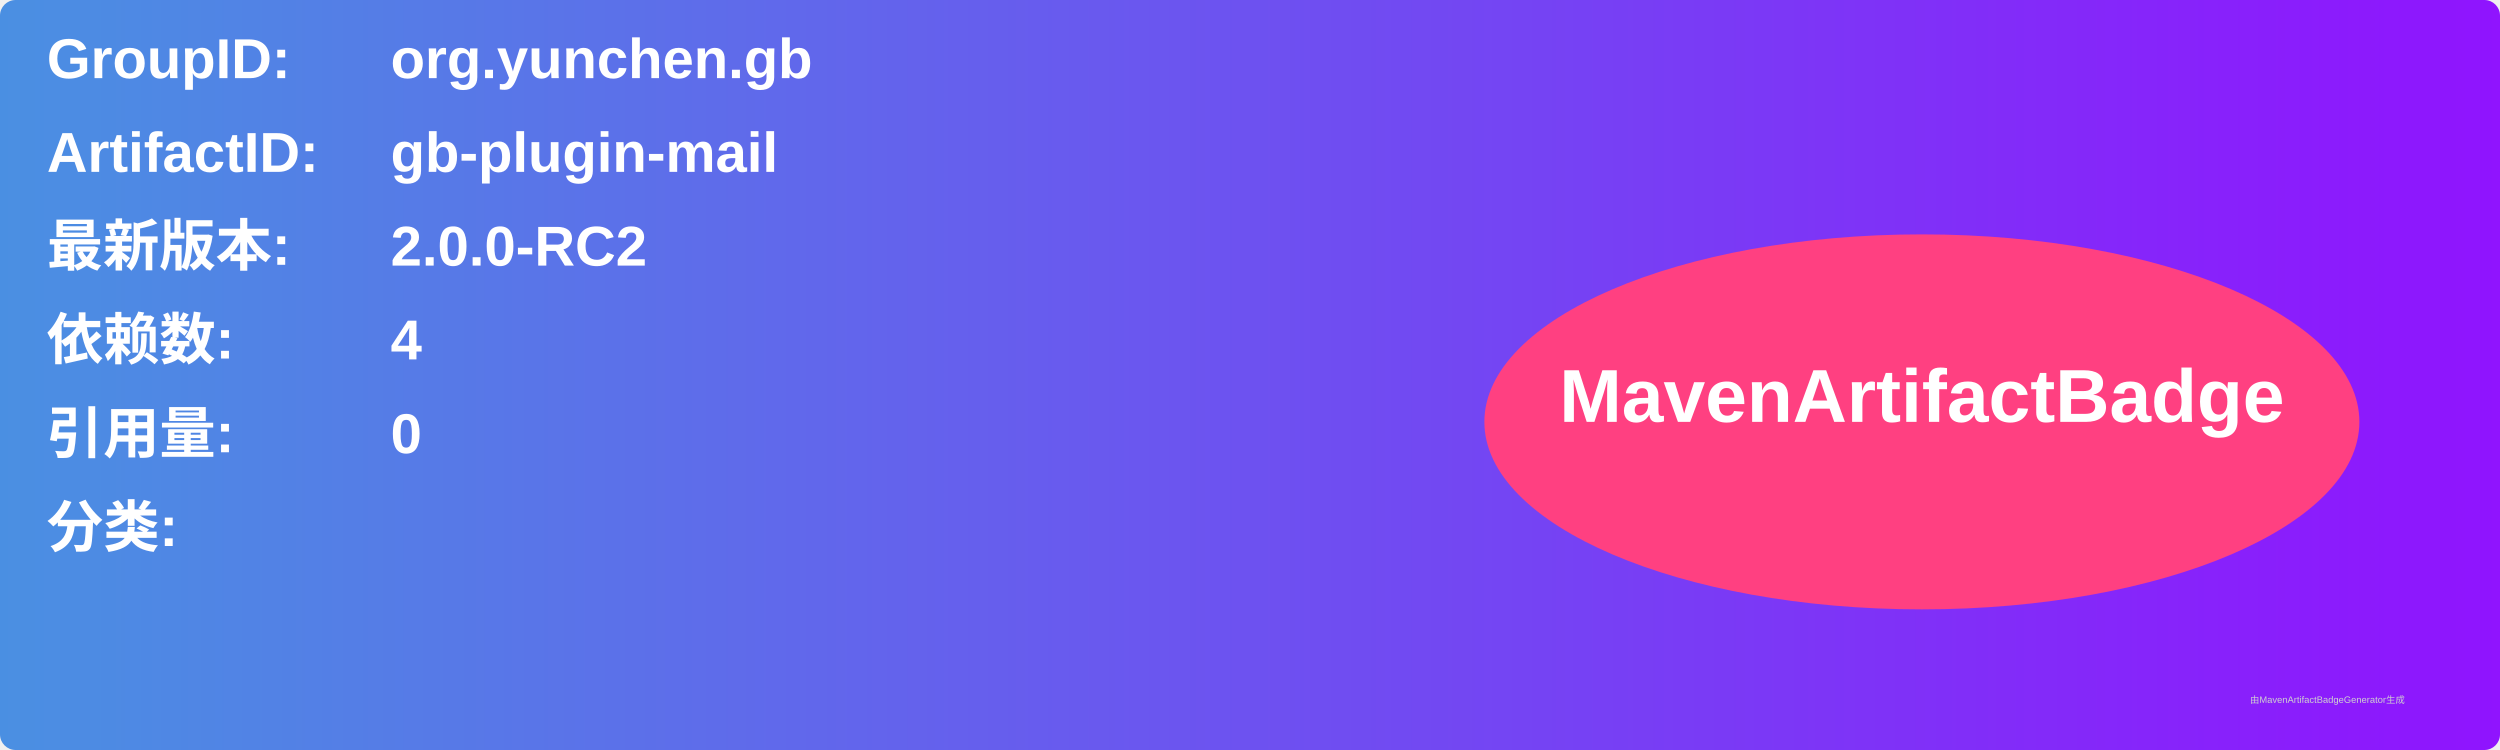
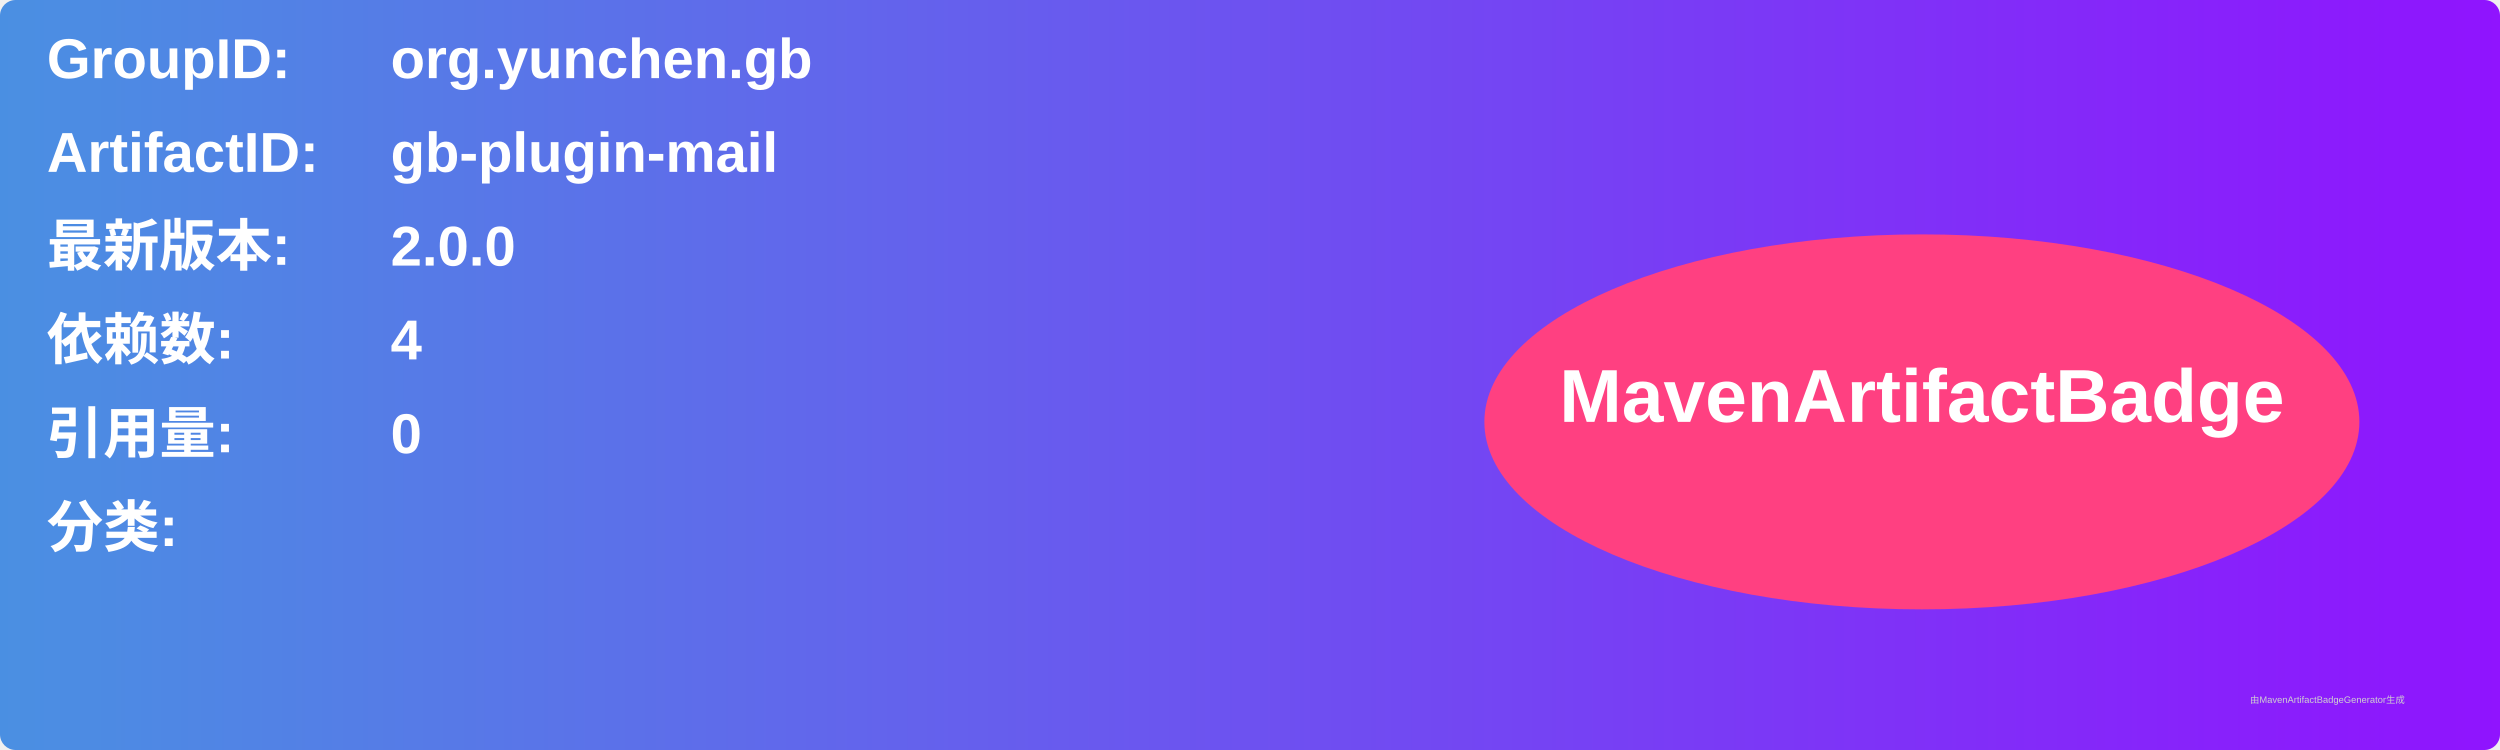
<svg xmlns="http://www.w3.org/2000/svg" width="800" height="240" viewBox="0 0 800 240">
  <linearGradient id="grad" x1="0%" y1="0%" x2="100%" y2="0%">
    <stop offset="0%" stop-color="#4a90e2" />
    <stop offset="100%" stop-color="#9013fe" />
  </linearGradient>
  <rect width="100%" height="100%" rx="5" ry="5" fill="url(#grad)" />
  <g transform="translate(15, 15)">
    <text x="0" y="10" font-family="Arial" font-size="18" fill="white" font-weight="bold" width="260">GroupID:</text>
    <text x="110" y="10" font-family="Arial" font-size="18" fill="white" font-weight="bold" width="460">org.yunchen.gb</text>
    <text x="0" y="40" font-family="Arial" font-size="18" fill="white" font-weight="bold" width="260">ArtifactID:</text>
    <text x="110" y="40" font-family="Arial" font-size="18" fill="white" font-weight="bold" width="460">gb-plugin-mail</text>
    <text x="0" y="70" font-family="Arial" font-size="18" fill="white" font-weight="bold">最新版本:</text>
    <text x="110" y="70" font-family="Arial" font-size="18" fill="white" font-weight="bold">
-       <tspan font-weight="bold">2.0.0-RC2</tspan>
+       <tspan font-weight="bold">2.0.0</tspan>
    </text>
    <text x="0" y="100" font-family="Arial" font-size="18" fill="white" font-weight="bold">依赖数: </text>
    <text x="110" y="100" font-family="Arial" font-size="18" fill="white">
      <tspan font-weight="bold">4</tspan>
    </text>
    <text x="0" y="130" font-family="Arial" font-size="18" fill="white" font-weight="bold">引用量: </text>
    <text x="110" y="130" font-family="Arial" font-size="18" fill="white">
      <tspan font-weight="bold">0</tspan>
    </text>
    <text x="0" y="160" font-family="Arial" font-size="18" fill="white" font-weight="bold">分类:</text>
    <text x="10" y="190" font-family="Arial" font-size="10" fill="white">
      <tspan font-weight="bold" />
    </text>
    <ellipse cx="600" cy="120" rx="140" ry="60" fill="#ff4081" />
    <text x="600" y="120" text-anchor="middle" font-family="Arial" font-size="24" fill="white" font-weight="bold">MavenArtifactBadge</text>
  </g>
  <text x="720" y="225" font-family="Arial" font-size="3" fill="#d0d0d0">由MavenArtifactBadgeGenerator生成</text>
</svg>
